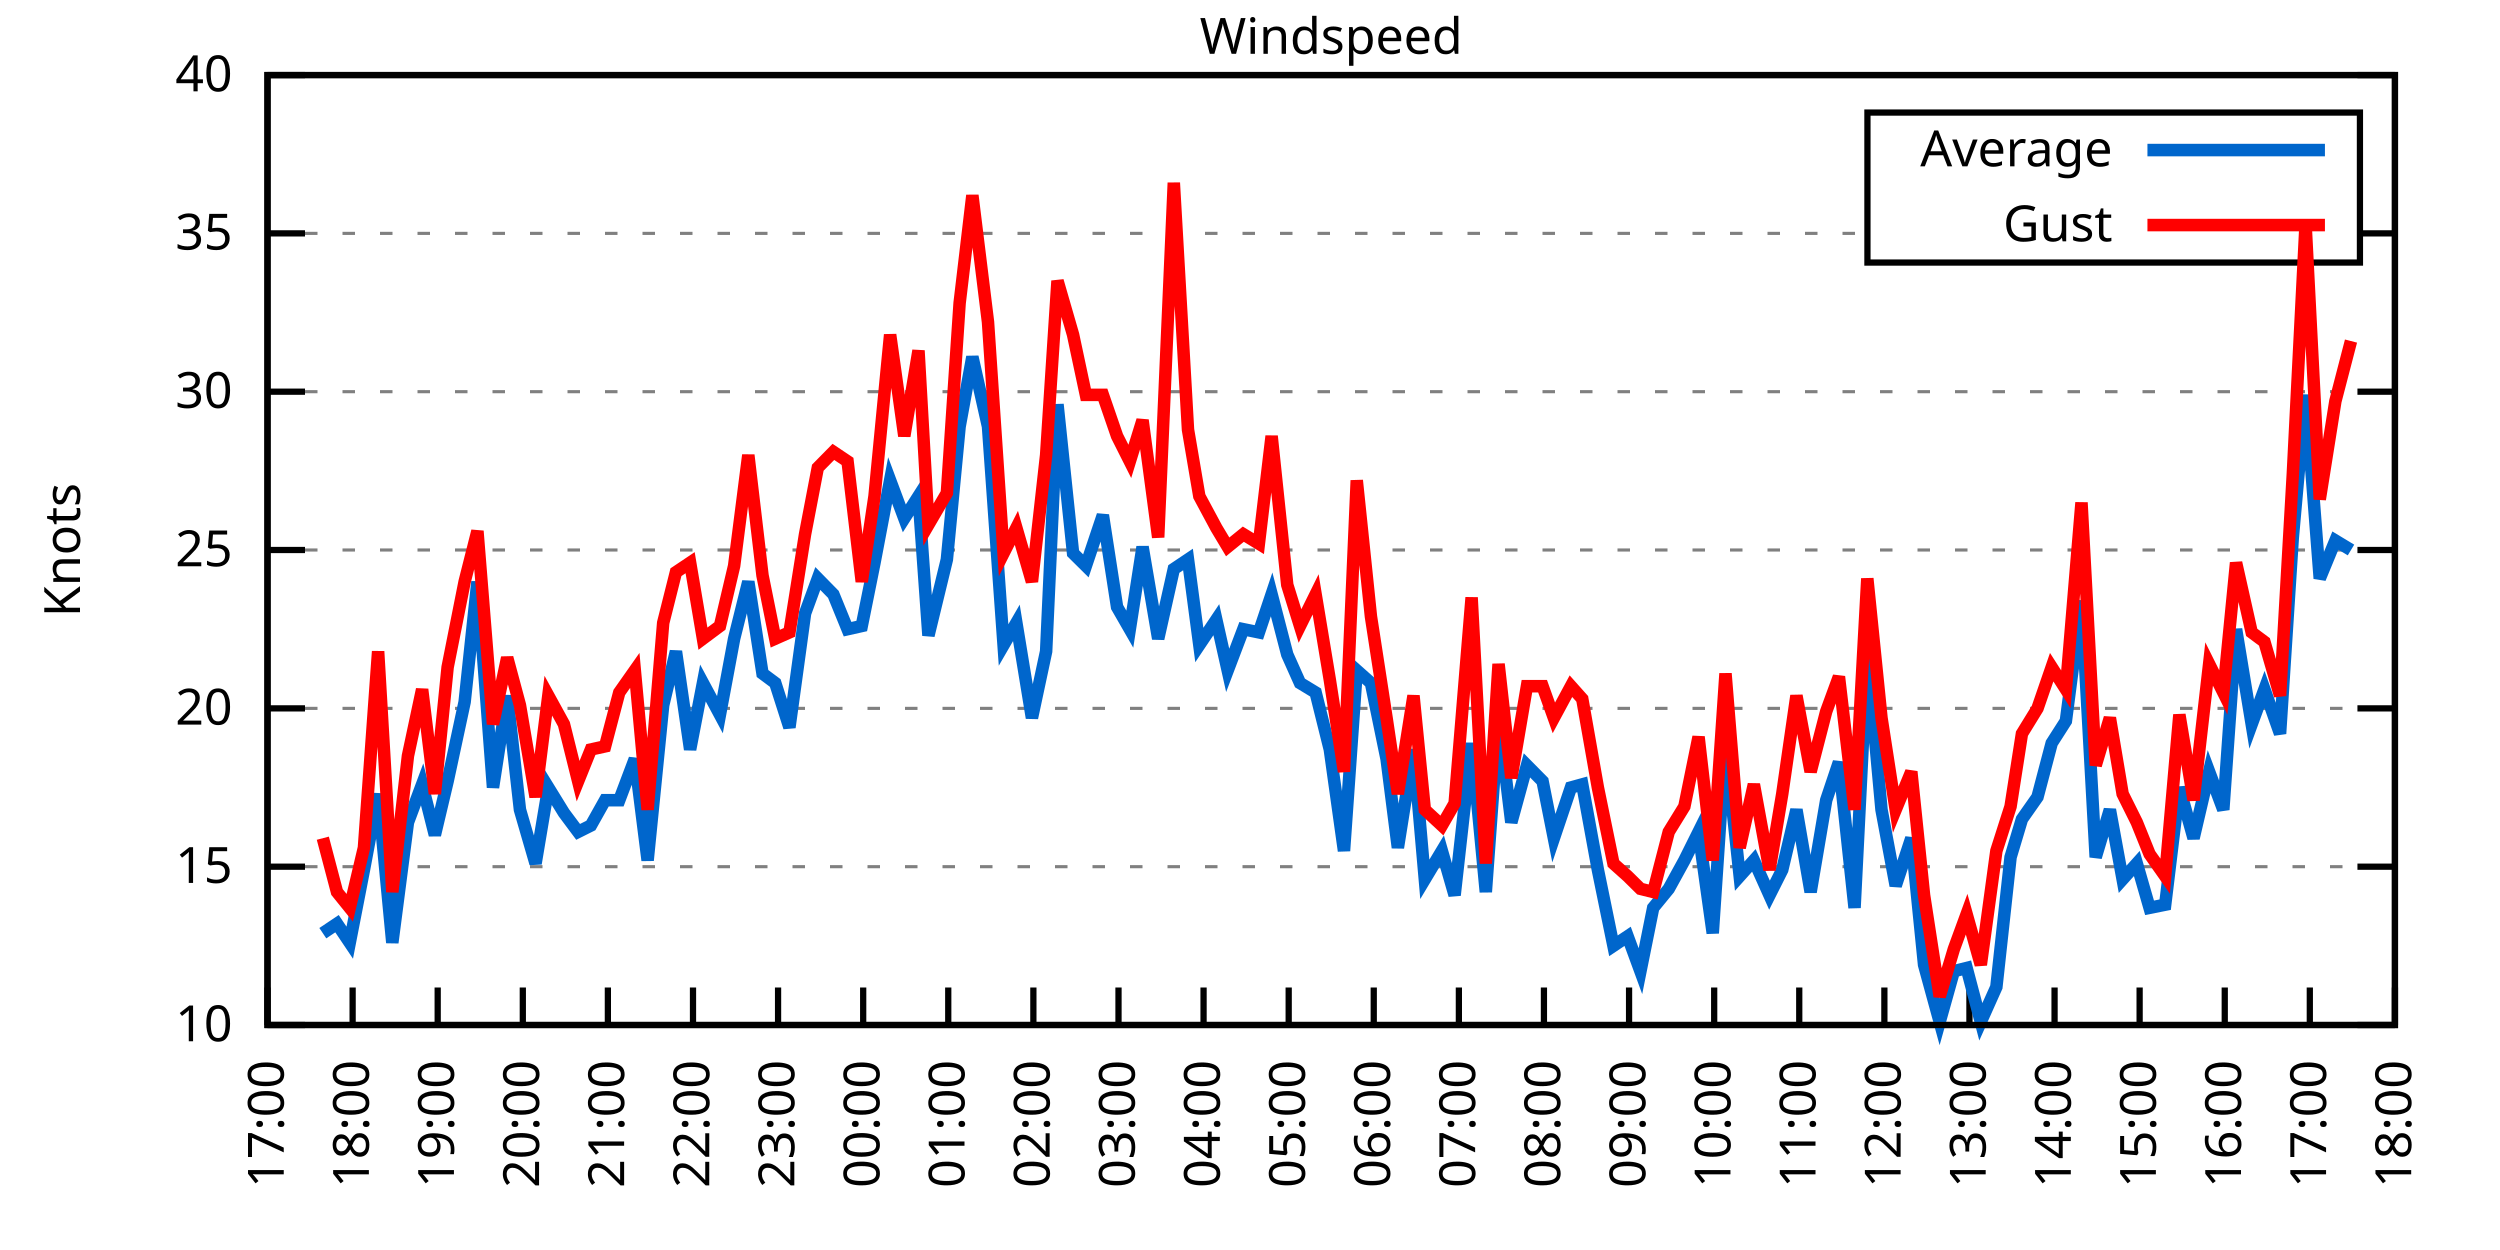
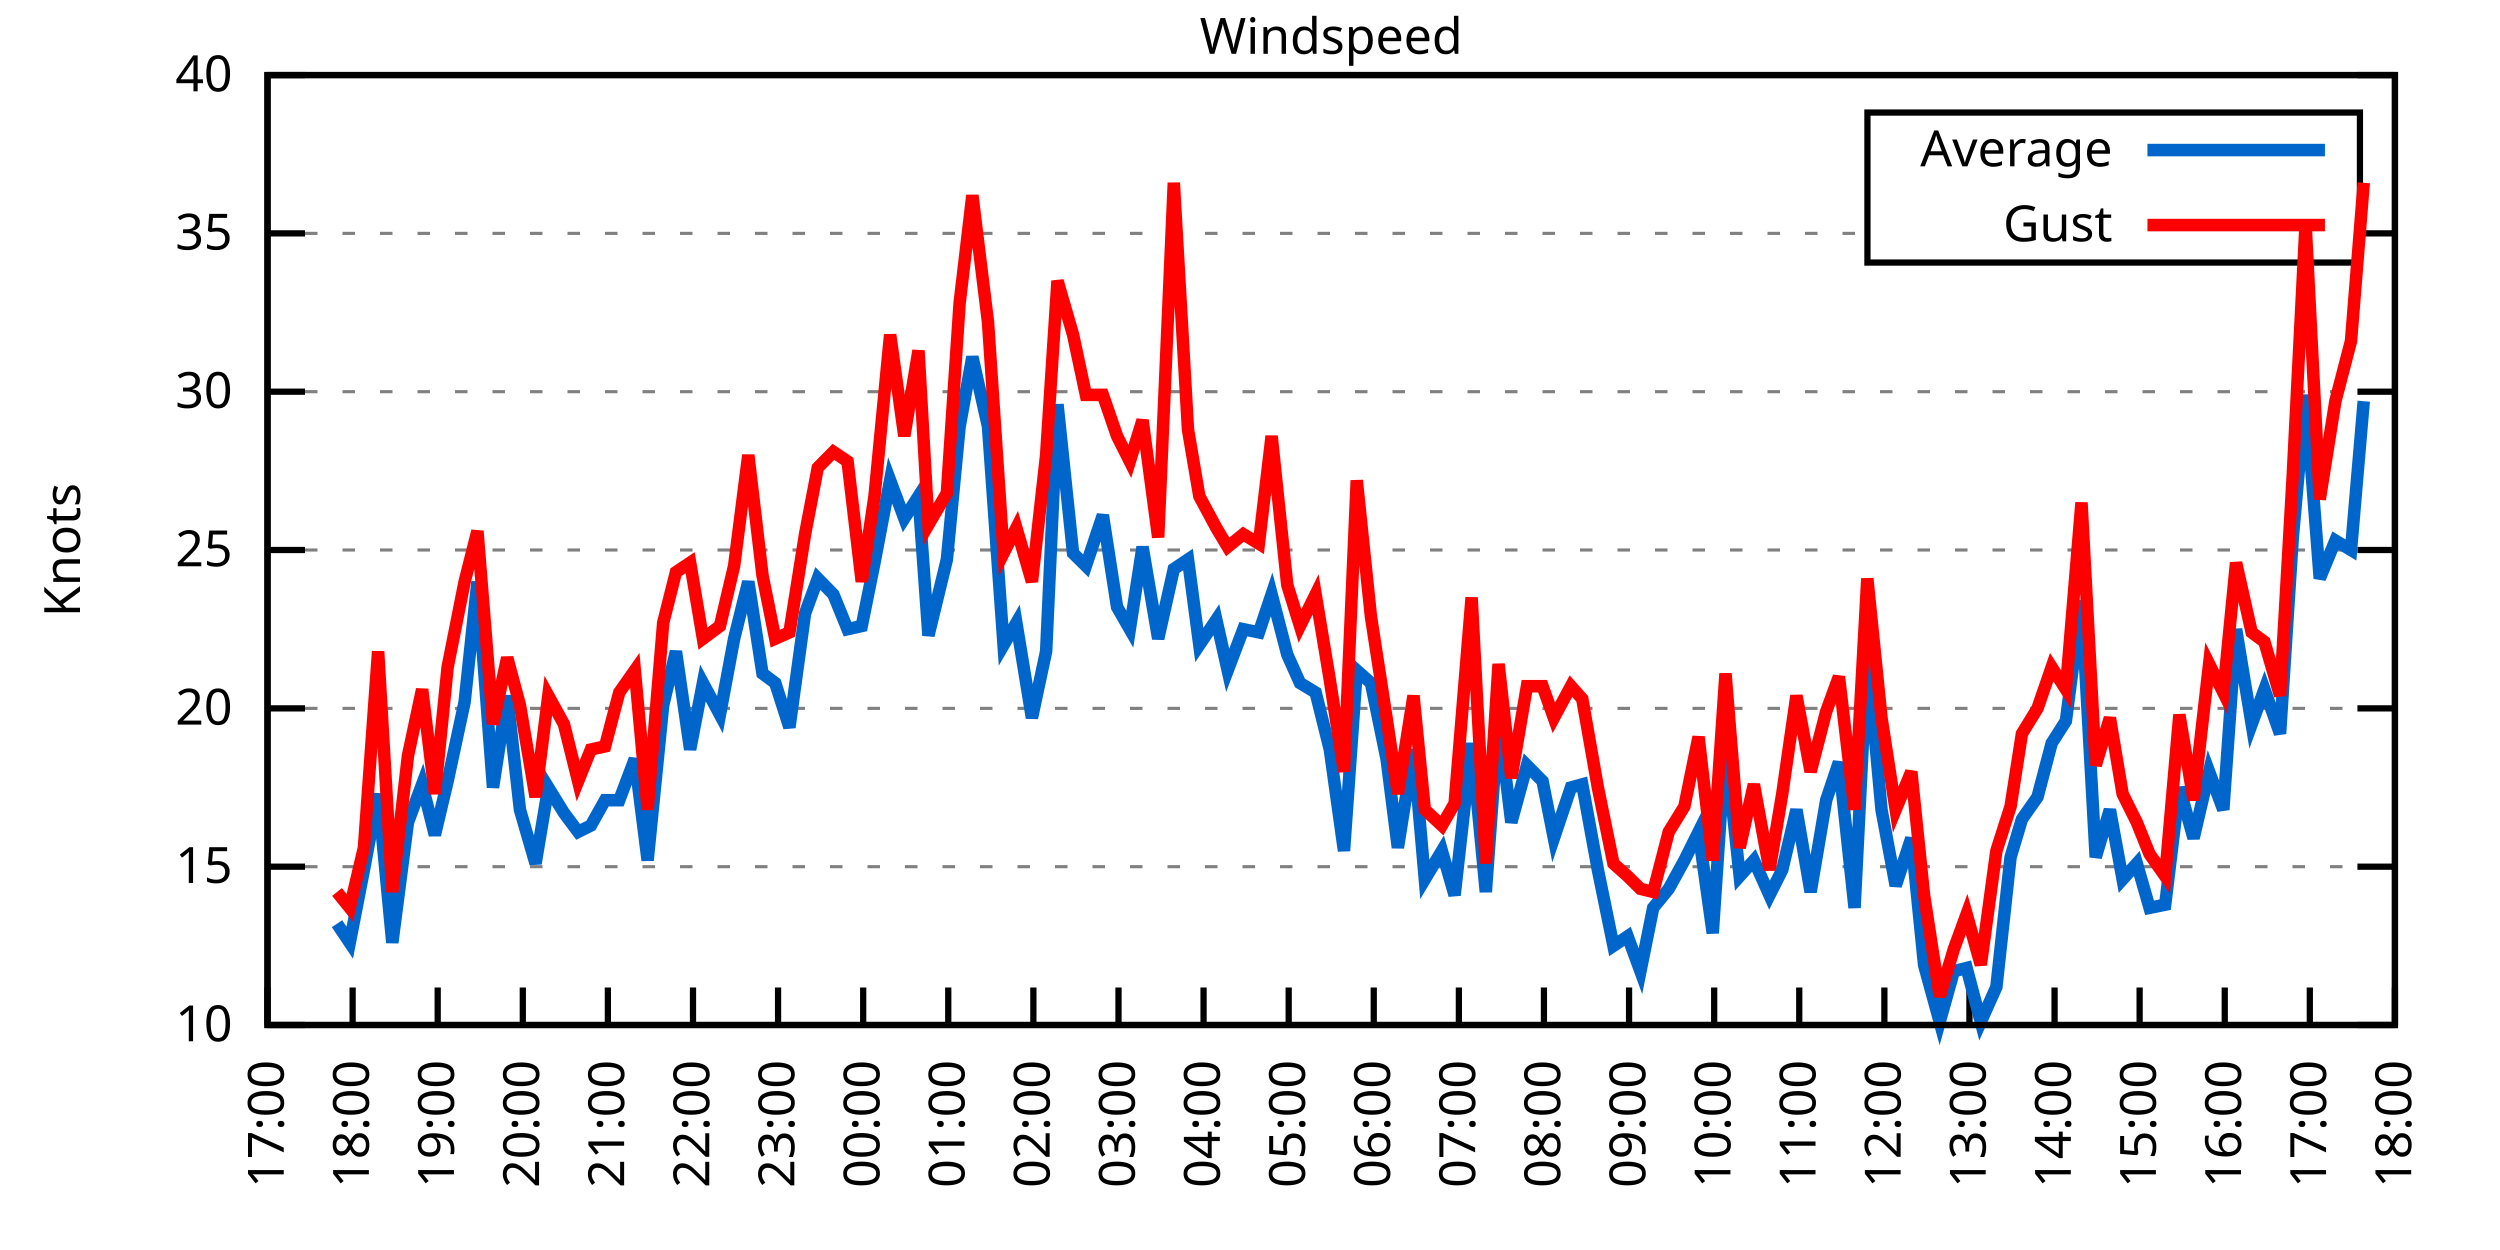
<svg xmlns="http://www.w3.org/2000/svg" xmlns:xlink="http://www.w3.org/1999/xlink" width="400" height="200" viewBox="0 0 400 200">
  <g id="gnuplot_canvas">
    <rect x="0" y="0" width="400" height="200" fill="none" />
    <defs>
      <circle id="gpDot" r="0.5" stroke-width="0.5" stroke="currentColor" />
      <path id="gpPt0" stroke-width="0.333" stroke="currentColor" d="M-1,0 h2 M0,-1 v2" />
      <path id="gpPt1" stroke-width="0.333" stroke="currentColor" d="M-1,-1 L1,1 M1,-1 L-1,1" />
      <path id="gpPt2" stroke-width="0.333" stroke="currentColor" d="M-1,0 L1,0 M0,-1 L0,1 M-1,-1 L1,1 M-1,1 L1,-1" />
      <rect id="gpPt3" stroke-width="0.333" stroke="currentColor" x="-1" y="-1" width="2" height="2" />
      <rect id="gpPt4" stroke-width="0.333" stroke="currentColor" fill="currentColor" x="-1" y="-1" width="2" height="2" />
      <circle id="gpPt5" stroke-width="0.333" stroke="currentColor" cx="0" cy="0" r="1" />
      <use xlink:href="#gpPt5" id="gpPt6" fill="currentColor" stroke="none" />
      <path id="gpPt7" stroke-width="0.333" stroke="currentColor" d="M0,-1.33 L-1.33,0.67 L1.33,0.67 z" />
      <use xlink:href="#gpPt7" id="gpPt8" fill="currentColor" stroke="none" />
      <use xlink:href="#gpPt7" id="gpPt9" stroke="currentColor" transform="rotate(180)" />
      <use xlink:href="#gpPt9" id="gpPt10" fill="currentColor" stroke="none" />
      <use xlink:href="#gpPt3" id="gpPt11" stroke="currentColor" transform="rotate(45)" />
      <use xlink:href="#gpPt11" id="gpPt12" fill="currentColor" stroke="none" />
      <path id="gpPt13" stroke-width="0.333" stroke="currentColor" d="M0,1.330 L1.265,0.411 L0.782,-1.067 L-0.782,-1.076 L-1.265,0.411 z" />
      <use xlink:href="#gpPt13" id="gpPt14" fill="currentColor" stroke="none" />
      <filter id="textbox" filterUnits="objectBoundingBox" x="0" y="0" height="1" width="1">
        <feFlood flood-color="white" flood-opacity="1" result="bgnd" />
        <feComposite in="SourceGraphic" in2="bgnd" operator="atop" />
      </filter>
      <filter id="greybox" filterUnits="objectBoundingBox" x="0" y="0" height="1" width="1">
        <feFlood flood-color="lightgrey" flood-opacity="1" result="grey" />
        <feComposite in="SourceGraphic" in2="grey" operator="atop" />
      </filter>
    </defs>
    <g fill="none" color="white" stroke="currentColor" stroke-width="1.00" stroke-linecap="butt" stroke-linejoin="miter">
</g>
    <g fill="none" color="black" stroke="currentColor" stroke-width="1.00" stroke-linecap="butt" stroke-linejoin="miter">
      <g stroke="none" shape-rendering="crispEdges">
        <polygon fill="rgb(255, 255, 255)" points="42.80,164.00 383.18,164.00 383.18,12.02 42.80,12.02 " />
      </g>
    </g>
    <g fill="none" color="black" stroke="currentColor" stroke-width="1.00" stroke-linecap="butt" stroke-linejoin="miter">
</g>
    <g fill="none" color="black" stroke="black" stroke-width="0.50" stroke-linecap="butt" stroke-linejoin="miter">
</g>
    <g fill="none" color="gray" stroke="currentColor" stroke-width="0.50" stroke-linecap="butt" stroke-linejoin="miter">
      <path stroke="gray" stroke-dasharray="2,4" class="gridline" d="M42.80,164.00 L383.19,164.00  " />
    </g>
    <g fill="none" color="gray" stroke="gray" stroke-width="1.00" stroke-linecap="butt" stroke-linejoin="miter">
</g>
    <g fill="none" color="black" stroke="currentColor" stroke-width="1.00" stroke-linecap="butt" stroke-linejoin="miter">
      <path stroke="black" d="M42.80,164.00 L48.80,164.00 M383.19,164.00 L377.19,164.00  " />
      <g transform="translate(37.20,166.60)" stroke="none" fill="black" font-family="Sans" font-size="8.00" text-anchor="end">
        <text>
          <tspan font-family="Sans"> 10</tspan>
        </text>
      </g>
    </g>
    <g fill="none" color="black" stroke="currentColor" stroke-width="1.00" stroke-linecap="butt" stroke-linejoin="miter">
</g>
    <g fill="none" color="black" stroke="black" stroke-width="0.50" stroke-linecap="butt" stroke-linejoin="miter">
</g>
    <g fill="none" color="gray" stroke="currentColor" stroke-width="0.50" stroke-linecap="butt" stroke-linejoin="miter">
      <path stroke="gray" stroke-dasharray="2,4" class="gridline" d="M42.80,138.67 L383.19,138.67  " />
    </g>
    <g fill="none" color="gray" stroke="gray" stroke-width="1.00" stroke-linecap="butt" stroke-linejoin="miter">
</g>
    <g fill="none" color="black" stroke="currentColor" stroke-width="1.00" stroke-linecap="butt" stroke-linejoin="miter">
      <path stroke="black" d="M42.80,138.67 L48.80,138.67 M383.19,138.67 L377.19,138.67  " />
      <g transform="translate(37.20,141.27)" stroke="none" fill="black" font-family="Sans" font-size="8.00" text-anchor="end">
        <text>
          <tspan font-family="Sans"> 15</tspan>
        </text>
      </g>
    </g>
    <g fill="none" color="black" stroke="currentColor" stroke-width="1.00" stroke-linecap="butt" stroke-linejoin="miter">
</g>
    <g fill="none" color="black" stroke="black" stroke-width="0.50" stroke-linecap="butt" stroke-linejoin="miter">
</g>
    <g fill="none" color="gray" stroke="currentColor" stroke-width="0.50" stroke-linecap="butt" stroke-linejoin="miter">
      <path stroke="gray" stroke-dasharray="2,4" class="gridline" d="M42.80,113.34 L383.19,113.34  " />
    </g>
    <g fill="none" color="gray" stroke="gray" stroke-width="1.00" stroke-linecap="butt" stroke-linejoin="miter">
</g>
    <g fill="none" color="black" stroke="currentColor" stroke-width="1.00" stroke-linecap="butt" stroke-linejoin="miter">
      <path stroke="black" d="M42.80,113.34 L48.80,113.34 M383.19,113.34 L377.19,113.34  " />
      <g transform="translate(37.20,115.94)" stroke="none" fill="black" font-family="Sans" font-size="8.00" text-anchor="end">
        <text>
          <tspan font-family="Sans"> 20</tspan>
        </text>
      </g>
    </g>
    <g fill="none" color="black" stroke="currentColor" stroke-width="1.00" stroke-linecap="butt" stroke-linejoin="miter">
</g>
    <g fill="none" color="black" stroke="black" stroke-width="0.50" stroke-linecap="butt" stroke-linejoin="miter">
</g>
    <g fill="none" color="gray" stroke="currentColor" stroke-width="0.50" stroke-linecap="butt" stroke-linejoin="miter">
      <path stroke="gray" stroke-dasharray="2,4" class="gridline" d="M42.80,88.00 L383.19,88.00  " />
    </g>
    <g fill="none" color="gray" stroke="gray" stroke-width="1.00" stroke-linecap="butt" stroke-linejoin="miter">
</g>
    <g fill="none" color="black" stroke="currentColor" stroke-width="1.00" stroke-linecap="butt" stroke-linejoin="miter">
      <path stroke="black" d="M42.80,88.00 L48.80,88.00 M383.19,88.00 L377.19,88.00  " />
      <g transform="translate(37.20,90.60)" stroke="none" fill="black" font-family="Sans" font-size="8.00" text-anchor="end">
        <text>
          <tspan font-family="Sans"> 25</tspan>
        </text>
      </g>
    </g>
    <g fill="none" color="black" stroke="currentColor" stroke-width="1.00" stroke-linecap="butt" stroke-linejoin="miter">
</g>
    <g fill="none" color="black" stroke="black" stroke-width="0.50" stroke-linecap="butt" stroke-linejoin="miter">
</g>
    <g fill="none" color="gray" stroke="currentColor" stroke-width="0.50" stroke-linecap="butt" stroke-linejoin="miter">
      <path stroke="gray" stroke-dasharray="2,4" class="gridline" d="M42.80,62.67 L383.19,62.67  " />
    </g>
    <g fill="none" color="gray" stroke="gray" stroke-width="1.00" stroke-linecap="butt" stroke-linejoin="miter">
</g>
    <g fill="none" color="black" stroke="currentColor" stroke-width="1.00" stroke-linecap="butt" stroke-linejoin="miter">
      <path stroke="black" d="M42.80,62.67 L48.80,62.67 M383.19,62.67 L377.19,62.67  " />
      <g transform="translate(37.20,65.27)" stroke="none" fill="black" font-family="Sans" font-size="8.00" text-anchor="end">
        <text>
          <tspan font-family="Sans"> 30</tspan>
        </text>
      </g>
    </g>
    <g fill="none" color="black" stroke="currentColor" stroke-width="1.00" stroke-linecap="butt" stroke-linejoin="miter">
</g>
    <g fill="none" color="black" stroke="black" stroke-width="0.50" stroke-linecap="butt" stroke-linejoin="miter">
</g>
    <g fill="none" color="gray" stroke="currentColor" stroke-width="0.50" stroke-linecap="butt" stroke-linejoin="miter">
      <path stroke="gray" stroke-dasharray="2,4" class="gridline" d="M42.80,37.34 L298.79,37.34 M377.59,37.34 L383.19,37.34  " />
    </g>
    <g fill="none" color="gray" stroke="gray" stroke-width="1.00" stroke-linecap="butt" stroke-linejoin="miter">
</g>
    <g fill="none" color="black" stroke="currentColor" stroke-width="1.00" stroke-linecap="butt" stroke-linejoin="miter">
      <path stroke="black" d="M42.80,37.34 L48.80,37.34 M383.19,37.34 L377.19,37.34  " />
      <g transform="translate(37.20,39.94)" stroke="none" fill="black" font-family="Sans" font-size="8.00" text-anchor="end">
        <text>
          <tspan font-family="Sans"> 35</tspan>
        </text>
      </g>
    </g>
    <g fill="none" color="black" stroke="currentColor" stroke-width="1.00" stroke-linecap="butt" stroke-linejoin="miter">
</g>
    <g fill="none" color="black" stroke="black" stroke-width="0.50" stroke-linecap="butt" stroke-linejoin="miter">
</g>
    <g fill="none" color="gray" stroke="currentColor" stroke-width="0.50" stroke-linecap="butt" stroke-linejoin="miter">
      <path stroke="gray" stroke-dasharray="2,4" class="gridline" d="M42.80,12.01 L383.19,12.01  " />
    </g>
    <g fill="none" color="gray" stroke="gray" stroke-width="1.00" stroke-linecap="butt" stroke-linejoin="miter">
</g>
    <g fill="none" color="black" stroke="currentColor" stroke-width="1.00" stroke-linecap="butt" stroke-linejoin="miter">
      <path stroke="black" d="M42.80,12.01 L48.80,12.01 M383.19,12.01 L377.19,12.01  " />
      <g transform="translate(37.20,14.61)" stroke="none" fill="black" font-family="Sans" font-size="8.00" text-anchor="end">
        <text>
          <tspan font-family="Sans"> 40</tspan>
        </text>
      </g>
    </g>
    <g fill="none" color="black" stroke="currentColor" stroke-width="1.00" stroke-linecap="butt" stroke-linejoin="miter">
      <path stroke="black" d="M42.80,164.00 L42.80,158.00  " />
      <g transform="translate(45.40,169.60) rotate(270.00)" stroke="none" fill="black" font-family="Sans" font-size="8.00" text-anchor="end">
        <text>
          <tspan font-family="Sans">17:00</tspan>
        </text>
      </g>
    </g>
    <g fill="none" color="black" stroke="currentColor" stroke-width="1.00" stroke-linecap="butt" stroke-linejoin="miter">
      <path stroke="black" d="M56.42,164.00 L56.42,158.00  " />
      <g transform="translate(59.02,169.60) rotate(270.00)" stroke="none" fill="black" font-family="Sans" font-size="8.00" text-anchor="end">
        <text>
          <tspan font-family="Sans">18:00</tspan>
        </text>
      </g>
    </g>
    <g fill="none" color="black" stroke="currentColor" stroke-width="1.00" stroke-linecap="butt" stroke-linejoin="miter">
      <path stroke="black" d="M70.03,164.00 L70.03,158.00  " />
      <g transform="translate(72.63,169.60) rotate(270.00)" stroke="none" fill="black" font-family="Sans" font-size="8.00" text-anchor="end">
        <text>
          <tspan font-family="Sans">19:00</tspan>
        </text>
      </g>
    </g>
    <g fill="none" color="black" stroke="currentColor" stroke-width="1.00" stroke-linecap="butt" stroke-linejoin="miter">
      <path stroke="black" d="M83.65,164.00 L83.65,158.00  " />
      <g transform="translate(86.25,169.60) rotate(270.00)" stroke="none" fill="black" font-family="Sans" font-size="8.00" text-anchor="end">
        <text>
          <tspan font-family="Sans">20:00</tspan>
        </text>
      </g>
    </g>
    <g fill="none" color="black" stroke="currentColor" stroke-width="1.00" stroke-linecap="butt" stroke-linejoin="miter">
      <path stroke="black" d="M97.26,164.00 L97.26,158.00  " />
      <g transform="translate(99.86,169.60) rotate(270.00)" stroke="none" fill="black" font-family="Sans" font-size="8.00" text-anchor="end">
        <text>
          <tspan font-family="Sans">21:00</tspan>
        </text>
      </g>
    </g>
    <g fill="none" color="black" stroke="currentColor" stroke-width="1.00" stroke-linecap="butt" stroke-linejoin="miter">
      <path stroke="black" d="M110.88,164.00 L110.88,158.00  " />
      <g transform="translate(113.48,169.60) rotate(270.00)" stroke="none" fill="black" font-family="Sans" font-size="8.00" text-anchor="end">
        <text>
          <tspan font-family="Sans">22:00</tspan>
        </text>
      </g>
    </g>
    <g fill="none" color="black" stroke="currentColor" stroke-width="1.00" stroke-linecap="butt" stroke-linejoin="miter">
      <path stroke="black" d="M124.49,164.00 L124.49,158.00  " />
      <g transform="translate(127.09,169.60) rotate(270.00)" stroke="none" fill="black" font-family="Sans" font-size="8.00" text-anchor="end">
        <text>
          <tspan font-family="Sans">23:00</tspan>
        </text>
      </g>
    </g>
    <g fill="none" color="black" stroke="currentColor" stroke-width="1.00" stroke-linecap="butt" stroke-linejoin="miter">
      <path stroke="black" d="M138.11,164.00 L138.11,158.00  " />
      <g transform="translate(140.71,169.60) rotate(270.00)" stroke="none" fill="black" font-family="Sans" font-size="8.00" text-anchor="end">
        <text>
          <tspan font-family="Sans">00:00</tspan>
        </text>
      </g>
    </g>
    <g fill="none" color="black" stroke="currentColor" stroke-width="1.00" stroke-linecap="butt" stroke-linejoin="miter">
      <path stroke="black" d="M151.72,164.00 L151.72,158.00  " />
      <g transform="translate(154.32,169.60) rotate(270.00)" stroke="none" fill="black" font-family="Sans" font-size="8.00" text-anchor="end">
        <text>
          <tspan font-family="Sans">01:00</tspan>
        </text>
      </g>
    </g>
    <g fill="none" color="black" stroke="currentColor" stroke-width="1.00" stroke-linecap="butt" stroke-linejoin="miter">
      <path stroke="black" d="M165.34,164.00 L165.34,158.00  " />
      <g transform="translate(167.94,169.60) rotate(270.00)" stroke="none" fill="black" font-family="Sans" font-size="8.00" text-anchor="end">
        <text>
          <tspan font-family="Sans">02:00</tspan>
        </text>
      </g>
    </g>
    <g fill="none" color="black" stroke="currentColor" stroke-width="1.00" stroke-linecap="butt" stroke-linejoin="miter">
      <path stroke="black" d="M178.96,164.00 L178.96,158.00  " />
      <g transform="translate(181.56,169.60) rotate(270.00)" stroke="none" fill="black" font-family="Sans" font-size="8.00" text-anchor="end">
        <text>
          <tspan font-family="Sans">03:00</tspan>
        </text>
      </g>
    </g>
    <g fill="none" color="black" stroke="currentColor" stroke-width="1.00" stroke-linecap="butt" stroke-linejoin="miter">
      <path stroke="black" d="M192.57,164.00 L192.57,158.00  " />
      <g transform="translate(195.17,169.60) rotate(270.00)" stroke="none" fill="black" font-family="Sans" font-size="8.00" text-anchor="end">
        <text>
          <tspan font-family="Sans">04:00</tspan>
        </text>
      </g>
    </g>
    <g fill="none" color="black" stroke="currentColor" stroke-width="1.00" stroke-linecap="butt" stroke-linejoin="miter">
      <path stroke="black" d="M206.19,164.00 L206.19,158.00  " />
      <g transform="translate(208.79,169.60) rotate(270.00)" stroke="none" fill="black" font-family="Sans" font-size="8.00" text-anchor="end">
        <text>
          <tspan font-family="Sans">05:00</tspan>
        </text>
      </g>
    </g>
    <g fill="none" color="black" stroke="currentColor" stroke-width="1.00" stroke-linecap="butt" stroke-linejoin="miter">
      <path stroke="black" d="M219.80,164.00 L219.80,158.00  " />
      <g transform="translate(222.40,169.60) rotate(270.00)" stroke="none" fill="black" font-family="Sans" font-size="8.00" text-anchor="end">
        <text>
          <tspan font-family="Sans">06:00</tspan>
        </text>
      </g>
    </g>
    <g fill="none" color="black" stroke="currentColor" stroke-width="1.00" stroke-linecap="butt" stroke-linejoin="miter">
      <path stroke="black" d="M233.42,164.00 L233.42,158.00  " />
      <g transform="translate(236.02,169.60) rotate(270.00)" stroke="none" fill="black" font-family="Sans" font-size="8.00" text-anchor="end">
        <text>
          <tspan font-family="Sans">07:00</tspan>
        </text>
      </g>
    </g>
    <g fill="none" color="black" stroke="currentColor" stroke-width="1.00" stroke-linecap="butt" stroke-linejoin="miter">
      <path stroke="black" d="M247.03,164.00 L247.03,158.00  " />
      <g transform="translate(249.63,169.60) rotate(270.00)" stroke="none" fill="black" font-family="Sans" font-size="8.00" text-anchor="end">
        <text>
          <tspan font-family="Sans">08:00</tspan>
        </text>
      </g>
    </g>
    <g fill="none" color="black" stroke="currentColor" stroke-width="1.00" stroke-linecap="butt" stroke-linejoin="miter">
      <path stroke="black" d="M260.65,164.00 L260.65,158.00  " />
      <g transform="translate(263.25,169.60) rotate(270.00)" stroke="none" fill="black" font-family="Sans" font-size="8.00" text-anchor="end">
        <text>
          <tspan font-family="Sans">09:00</tspan>
        </text>
      </g>
    </g>
    <g fill="none" color="black" stroke="currentColor" stroke-width="1.00" stroke-linecap="butt" stroke-linejoin="miter">
      <path stroke="black" d="M274.27,164.00 L274.27,158.00  " />
      <g transform="translate(276.87,169.60) rotate(270.00)" stroke="none" fill="black" font-family="Sans" font-size="8.00" text-anchor="end">
        <text>
          <tspan font-family="Sans">10:00</tspan>
        </text>
      </g>
    </g>
    <g fill="none" color="black" stroke="currentColor" stroke-width="1.00" stroke-linecap="butt" stroke-linejoin="miter">
      <path stroke="black" d="M287.88,164.00 L287.88,158.00  " />
      <g transform="translate(290.48,169.60) rotate(270.00)" stroke="none" fill="black" font-family="Sans" font-size="8.00" text-anchor="end">
        <text>
          <tspan font-family="Sans">11:00</tspan>
        </text>
      </g>
    </g>
    <g fill="none" color="black" stroke="currentColor" stroke-width="1.00" stroke-linecap="butt" stroke-linejoin="miter">
      <path stroke="black" d="M301.50,164.00 L301.50,158.00  " />
      <g transform="translate(304.10,169.60) rotate(270.00)" stroke="none" fill="black" font-family="Sans" font-size="8.00" text-anchor="end">
        <text>
          <tspan font-family="Sans">12:00</tspan>
        </text>
      </g>
    </g>
    <g fill="none" color="black" stroke="currentColor" stroke-width="1.00" stroke-linecap="butt" stroke-linejoin="miter">
      <path stroke="black" d="M315.11,164.00 L315.11,158.00  " />
      <g transform="translate(317.71,169.60) rotate(270.00)" stroke="none" fill="black" font-family="Sans" font-size="8.00" text-anchor="end">
        <text>
          <tspan font-family="Sans">13:00</tspan>
        </text>
      </g>
    </g>
    <g fill="none" color="black" stroke="currentColor" stroke-width="1.00" stroke-linecap="butt" stroke-linejoin="miter">
      <path stroke="black" d="M328.73,164.00 L328.73,158.00  " />
      <g transform="translate(331.33,169.60) rotate(270.00)" stroke="none" fill="black" font-family="Sans" font-size="8.00" text-anchor="end">
        <text>
          <tspan font-family="Sans">14:00</tspan>
        </text>
      </g>
    </g>
    <g fill="none" color="black" stroke="currentColor" stroke-width="1.00" stroke-linecap="butt" stroke-linejoin="miter">
      <path stroke="black" d="M342.34,164.00 L342.34,158.00  " />
      <g transform="translate(344.94,169.60) rotate(270.00)" stroke="none" fill="black" font-family="Sans" font-size="8.00" text-anchor="end">
        <text>
          <tspan font-family="Sans">15:00</tspan>
        </text>
      </g>
    </g>
    <g fill="none" color="black" stroke="currentColor" stroke-width="1.00" stroke-linecap="butt" stroke-linejoin="miter">
      <path stroke="black" d="M355.96,164.00 L355.96,158.00  " />
      <g transform="translate(358.56,169.60) rotate(270.00)" stroke="none" fill="black" font-family="Sans" font-size="8.00" text-anchor="end">
        <text>
          <tspan font-family="Sans">16:00</tspan>
        </text>
      </g>
    </g>
    <g fill="none" color="black" stroke="currentColor" stroke-width="1.00" stroke-linecap="butt" stroke-linejoin="miter">
      <path stroke="black" d="M369.57,164.00 L369.57,158.00  " />
      <g transform="translate(372.17,169.60) rotate(270.00)" stroke="none" fill="black" font-family="Sans" font-size="8.00" text-anchor="end">
        <text>
          <tspan font-family="Sans">17:00</tspan>
        </text>
      </g>
    </g>
    <g fill="none" color="black" stroke="currentColor" stroke-width="1.00" stroke-linecap="butt" stroke-linejoin="miter">
      <path stroke="black" d="M383.19,164.00 L383.19,158.00  " />
      <g transform="translate(385.79,169.60) rotate(270.00)" stroke="none" fill="black" font-family="Sans" font-size="8.00" text-anchor="end">
        <text>
          <tspan font-family="Sans">18:00</tspan>
        </text>
      </g>
    </g>
    <g fill="none" color="black" stroke="currentColor" stroke-width="1.00" stroke-linecap="butt" stroke-linejoin="miter">
</g>
    <g fill="none" color="black" stroke="currentColor" stroke-width="1.00" stroke-linecap="butt" stroke-linejoin="miter">
      <path stroke="black" d="M42.80,12.01 L42.80,164.00 L383.19,164.00 L383.19,12.01 L42.80,12.01 Z  " />
    </g>
    <g fill="none" color="black" stroke="currentColor" stroke-width="1.00" stroke-linecap="butt" stroke-linejoin="miter">
</g>
    <g fill="none" color="black" stroke="currentColor" stroke-width="1.00" stroke-linecap="butt" stroke-linejoin="miter">
      <path stroke="black" d="M298.79,42.01 L298.79,18.01 L377.59,18.01 L377.59,42.01 L298.79,42.01 Z  " />
    </g>
    <g id="Windspeed_plot_1">
      <g fill="none" color="white" stroke="black" stroke-width="2.00" stroke-linecap="butt" stroke-linejoin="miter">
</g>
      <g fill="none" color="black" stroke="currentColor" stroke-width="2.00" stroke-linecap="butt" stroke-linejoin="miter">
        <g transform="translate(337.99,26.61)" stroke="none" fill="black" font-family="Sans" font-size="8.00" text-anchor="end">
          <text>
            <tspan font-family="Sans">Average</tspan>
          </text>
        </g>
      </g>
      <g fill="none" color="black" stroke="currentColor" stroke-width="2.00" stroke-linecap="butt" stroke-linejoin="miter">
-         <path stroke="rgb(  0, 102, 204)" d="M343.59,24.01 L371.99,24.01 M51.65,149.31 L53.92,147.79 L55.96,150.83 L58.23,139.17 L60.50,127.02 L62.77,150.83   L65.27,131.58 L67.54,125.50 L69.58,133.60 L71.62,124.99 L74.34,112.32 L76.39,93.07 L78.88,126.00 L81.15,111.31   L83.19,129.55 L85.69,138.16 L87.73,126.00 L90.23,130.06 L92.50,133.10 L94.54,132.08 L96.81,128.03 L99.08,128.03   L101.57,121.44 L103.62,137.66 L106.11,112.83 L108.15,104.22 L110.42,119.92 L112.47,109.28 L115.19,114.35 L117.46,102.19   L119.73,93.07 L122.00,107.76 L124.04,109.28 L126.31,116.38 L128.81,98.14 L130.85,92.56 L133.34,95.10 L135.61,100.67   L137.88,100.16 L139.92,90.03 L142.42,76.86 L144.69,82.94 L146.96,79.39 L148.55,101.68 L151.50,89.52 L153.54,68.25   L155.58,57.10 L158.08,68.25 L160.57,103.20 L162.62,99.66 L165.11,114.86 L167.38,104.22 L169.20,64.70 L171.69,88.51   L173.74,90.54 L176.46,82.43 L178.73,97.12 L180.77,100.67 L182.81,87.50 L185.31,102.19 L187.81,91.04 L190.08,89.52   L191.89,103.20 L194.61,99.15 L196.43,107.26 L198.93,100.67 L201.42,101.18 L203.46,95.10 L205.96,104.72 L208.00,109.28   L210.50,110.80 L212.77,119.92 L215.04,136.14 L217.08,107.26 L219.35,109.28 L221.85,121.44 L223.66,135.63 L226.16,119.92   L227.97,140.69 L230.70,136.14 L232.74,143.23 L235.46,118.91 L237.73,142.72 L239.77,114.86 L241.81,131.58 L244.31,122.46   L246.81,124.99 L248.62,134.11 L251.35,126.00 L253.16,125.50 L255.66,139.17 L258.15,151.33 L260.42,149.81 L262.47,155.39   L264.51,145.25 L267.00,142.21 L269.50,137.66 L271.77,133.10 L274.04,149.31 L276.08,118.91 L278.35,140.19 L280.62,137.66   L283.12,143.23 L285.16,139.17 L287.43,129.55 L289.70,142.72 L292.19,128.03 L294.23,121.95 L296.73,145.25 L298.77,104.72   L301.04,129.55 L303.31,141.71 L305.81,134.11 L307.85,154.37 L310.35,163.49 L312.62,155.39 L314.66,154.88 L316.93,163.49   L319.42,157.92 L321.69,137.15 L323.51,131.07 L326.00,127.52 L328.27,118.91 L330.54,115.36 L333.04,96.11 L335.31,137.15   L337.58,129.55 L339.62,140.69 L341.89,138.16 L343.93,145.25 L346.43,144.75 L348.70,126.00 L350.97,134.11 L353.46,123.47   L355.73,129.55 L357.77,100.67 L360.27,115.87 L362.31,110.30 L364.81,117.39 L366.85,85.98 L368.89,63.18 L371.16,92.56   L373.66,86.49 L376.16,88.00  " />
+         <path stroke="rgb(  0, 102, 204)" d="M343.59,24.01 L371.99,24.01 M53.92,147.79 L55.96,150.83 L58.23,139.17 L60.50,127.02 L62.77,150.83 L65.27,131.58   L67.54,125.50 L69.58,133.60 L71.62,124.99 L74.34,112.32 L76.39,93.07 L78.88,126.00 L81.15,111.31 L83.19,129.55   L85.69,138.16 L87.73,126.00 L90.23,130.06 L92.50,133.10 L94.54,132.08 L96.81,128.03 L99.08,128.03 L101.57,121.44   L103.62,137.66 L106.11,112.83 L108.15,104.22 L110.42,119.92 L112.47,109.28 L115.19,114.35 L117.46,102.19 L119.73,93.07   L122.00,107.76 L124.04,109.28 L126.31,116.38 L128.81,98.14 L130.85,92.56 L133.34,95.10 L135.61,100.67 L137.88,100.16   L139.92,90.03 L142.42,76.86 L144.69,82.94 L146.96,79.39 L148.55,101.68 L151.50,89.52 L153.54,68.25 L155.58,57.10   L158.08,68.25 L160.57,103.20 L162.62,99.66 L165.11,114.86 L167.38,104.22 L169.20,64.70 L171.69,88.51 L173.74,90.54   L176.46,82.43 L178.73,97.12 L180.77,100.67 L182.81,87.50 L185.31,102.19 L187.81,91.04 L190.08,89.52 L191.89,103.20   L194.61,99.15 L196.43,107.26 L198.93,100.67 L201.42,101.18 L203.46,95.10 L205.96,104.72 L208.00,109.28 L210.50,110.80   L212.77,119.92 L215.04,136.14 L217.08,107.26 L219.35,109.28 L221.85,121.44 L223.66,135.63 L226.16,119.92 L227.97,140.69   L230.70,136.14 L232.74,143.23 L235.46,118.91 L237.73,142.72 L239.77,114.86 L241.81,131.58 L244.31,122.46 L246.81,124.99   L248.62,134.11 L251.35,126.00 L253.16,125.50 L255.66,139.17 L258.15,151.33 L260.42,149.81 L262.47,155.39 L264.51,145.25   L267.00,142.21 L269.50,137.66 L271.77,133.10 L274.04,149.31 L276.08,118.91 L278.35,140.19 L280.62,137.66 L283.12,143.23   L285.16,139.17 L287.43,129.55 L289.70,142.72 L292.19,128.03 L294.23,121.95 L296.73,145.25 L298.77,104.72 L301.04,129.55   L303.31,141.71 L305.81,134.11 L307.85,154.37 L310.35,163.49 L312.62,155.39 L314.66,154.88 L316.93,163.49 L319.42,157.92   L321.69,137.15 L323.51,131.07 L326.00,127.52 L328.27,118.91 L330.54,115.36 L333.04,96.11 L335.31,137.15 L337.58,129.55   L339.62,140.69 L341.89,138.16 L343.93,145.25 L346.43,144.75 L348.70,126.00 L350.97,134.11 L353.46,123.47 L355.73,129.55   L357.77,100.67 L360.27,115.87 L362.31,110.30 L364.81,117.39 L366.85,85.98 L368.89,63.18 L371.16,92.56 L373.66,86.49   L376.16,88.00 L378.20,64.19  " />
      </g>
    </g>
    <g id="Windspeed_plot_2">
      <g fill="none" color="black" stroke="currentColor" stroke-width="2.00" stroke-linecap="butt" stroke-linejoin="miter">
        <g transform="translate(337.99,38.61)" stroke="none" fill="black" font-family="Sans" font-size="8.00" text-anchor="end">
          <text>
            <tspan font-family="Sans">Gust</tspan>
          </text>
        </g>
      </g>
      <g fill="none" color="black" stroke="currentColor" stroke-width="2.00" stroke-linecap="butt" stroke-linejoin="miter">
-         <path stroke="rgb(255,   0,   0)" d="M343.59,36.01 L371.99,36.01 M51.65,134.11 L53.92,142.72 L55.96,145.25 L58.23,135.63 L60.50,104.22 L62.77,142.72   L65.27,120.94 L67.54,110.30 L69.58,127.02 L71.62,106.75 L74.34,93.07 L76.39,84.97 L78.88,115.87 L81.15,105.23   L83.19,112.83 L85.69,127.52 L87.73,111.31 L90.23,115.87 L92.50,124.99 L94.54,119.92 L96.81,119.42 L99.08,110.80   L101.57,107.26 L103.62,129.55 L106.11,99.66 L108.15,91.55 L110.42,90.03 L112.47,102.19 L115.19,100.16 L117.46,90.54   L119.73,72.81 L122.00,92.06 L124.04,102.19 L126.31,101.18 L128.81,85.47 L130.85,74.83 L133.34,72.30 L135.61,73.82   L137.88,93.07 L139.92,79.39 L142.42,53.55 L144.69,69.77 L146.96,56.09 L148.55,83.95 L151.50,78.89 L153.54,48.49   L155.58,31.26 L158.08,51.53 L160.57,88.51 L162.62,84.46 L165.11,93.07 L167.38,72.81 L169.20,44.94 L171.69,53.55   L173.74,63.18 L176.46,63.18 L178.73,69.77 L180.77,73.82 L182.81,67.23 L185.31,85.98 L187.81,29.24 L190.08,68.75   L191.89,79.39 L194.61,84.46 L196.43,87.50 L198.93,85.47 L201.42,86.99 L203.46,69.77 L205.96,93.58 L208.00,100.16   L210.50,95.10 L212.77,108.78 L215.04,123.47 L217.08,76.86 L219.35,98.64 L221.85,114.86 L223.66,127.02 L226.16,111.31   L227.97,129.55 L230.70,132.08 L232.74,128.54 L235.46,95.60 L237.73,138.16 L239.77,106.24 L241.81,124.48 L244.31,109.79   L246.81,109.79 L248.62,114.86 L251.35,109.79 L253.16,111.82 L255.66,126.00 L258.15,138.16 L260.42,140.19 L262.47,142.21   L264.51,142.72 L267.00,133.10 L269.50,129.04 L271.77,117.90 L274.04,137.66 L276.08,107.76 L278.35,135.63 L280.62,125.50   L283.12,139.17 L285.16,127.02 L287.43,111.31 L289.70,123.47 L292.19,113.84 L294.23,108.27 L296.73,129.55 L298.77,92.56   L301.04,114.86 L303.31,129.55 L305.81,123.47 L307.85,143.23 L310.35,159.44 L312.62,151.84 L314.66,146.27 L316.93,154.37   L319.42,136.14 L321.69,129.04 L323.51,117.39 L326.00,113.34 L328.27,106.75 L330.54,110.30 L333.04,80.41 L335.31,122.46   L337.58,114.86 L339.62,127.02 L341.89,131.58 L343.93,136.64 L346.43,140.19 L348.70,114.35 L350.97,128.03 L353.46,106.24   L355.73,110.80 L357.77,90.03 L360.27,101.18 L362.31,102.70 L364.81,111.31 L366.85,75.85 L368.89,35.82 L371.16,79.90   L373.66,64.19 L376.16,54.57  " />
+         <path stroke="rgb(255,   0,   0)" d="M343.59,36.01 L371.99,36.01 M53.92,142.72 L55.96,145.25 L58.23,135.63 L60.50,104.22 L62.77,142.72 L65.27,120.94   L67.54,110.30 L69.58,127.02 L71.62,106.75 L74.34,93.07 L76.39,84.97 L78.88,115.87 L81.15,105.23 L83.19,112.83   L85.69,127.52 L87.73,111.31 L90.23,115.87 L92.50,124.99 L94.54,119.92 L96.81,119.42 L99.08,110.80 L101.57,107.26   L103.62,129.55 L106.11,99.66 L108.15,91.55 L110.42,90.03 L112.47,102.19 L115.19,100.16 L117.46,90.54 L119.73,72.81   L122.00,92.06 L124.04,102.19 L126.31,101.18 L128.81,85.47 L130.85,74.83 L133.34,72.30 L135.61,73.82 L137.88,93.07   L139.92,79.39 L142.42,53.55 L144.69,69.77 L146.96,56.09 L148.55,83.95 L151.50,78.89 L153.54,48.49 L155.58,31.26   L158.08,51.53 L160.57,88.51 L162.62,84.46 L165.11,93.07 L167.38,72.81 L169.20,44.94 L171.69,53.55 L173.74,63.18   L176.46,63.18 L178.73,69.77 L180.77,73.82 L182.81,67.23 L185.31,85.98 L187.81,29.24 L190.08,68.75 L191.89,79.39   L194.61,84.46 L196.43,87.50 L198.93,85.47 L201.42,86.99 L203.46,69.77 L205.96,93.58 L208.00,100.16 L210.50,95.10   L212.77,108.78 L215.04,123.47 L217.08,76.86 L219.35,98.64 L221.85,114.86 L223.66,127.02 L226.16,111.31 L227.97,129.55   L230.70,132.08 L232.74,128.54 L235.46,95.60 L237.73,138.16 L239.77,106.24 L241.81,124.48 L244.31,109.79 L246.81,109.79   L248.62,114.86 L251.35,109.79 L253.16,111.82 L255.66,126.00 L258.15,138.16 L260.42,140.19 L262.47,142.21 L264.51,142.72   L267.00,133.10 L269.50,129.04 L271.77,117.90 L274.04,137.66 L276.08,107.76 L278.35,135.63 L280.62,125.50 L283.12,139.17   L285.16,127.02 L287.43,111.31 L289.70,123.47 L292.19,113.84 L294.23,108.27 L296.73,129.55 L298.77,92.56 L301.04,114.86   L303.31,129.55 L305.81,123.47 L307.85,143.23 L310.35,159.44 L312.62,151.84 L314.66,146.27 L316.93,154.37 L319.42,136.14   L321.69,129.04 L323.51,117.39 L326.00,113.34 L328.27,106.75 L330.54,110.30 L333.04,80.41 L335.31,122.46 L337.58,114.86   L339.62,127.02 L341.89,131.58 L343.93,136.64 L346.43,140.19 L348.70,114.35 L350.97,128.03 L353.46,106.24 L355.73,110.80   L357.77,90.03 L360.27,101.18 L362.31,102.70 L364.81,111.31 L366.85,75.85 L368.89,35.82 L371.16,79.90 L373.66,64.19   L376.16,54.57 L378.20,29.24  " />
      </g>
    </g>
    <g fill="none" color="black" stroke="currentColor" stroke-width="2.00" stroke-linecap="butt" stroke-linejoin="miter">
</g>
    <g fill="none" color="black" stroke="black" stroke-width="1.00" stroke-linecap="butt" stroke-linejoin="miter">
</g>
    <g fill="none" color="black" stroke="currentColor" stroke-width="1.00" stroke-linecap="butt" stroke-linejoin="miter">
      <path stroke="black" d="M42.80,12.01 L42.80,164.00 L383.19,164.00 L383.19,12.01 L42.80,12.01 Z  " />
      <g transform="translate(12.80,88.01) rotate(270.00)" stroke="none" fill="black" font-family="Sans" font-size="8.00" text-anchor="middle">
        <text>
          <tspan font-family="Sans">Knots</tspan>
        </text>
      </g>
    </g>
    <g fill="none" color="black" stroke="currentColor" stroke-width="1.00" stroke-linecap="butt" stroke-linejoin="miter">
</g>
    <g fill="none" color="black" stroke="currentColor" stroke-width="1.00" stroke-linecap="butt" stroke-linejoin="miter">
      <g transform="translate(212.99,8.61)" stroke="none" fill="black" font-family="Sans" font-size="8.00" text-anchor="middle">
        <text>
          <tspan font-family="Sans">Windspeed</tspan>
        </text>
      </g>
    </g>
    <g fill="none" color="black" stroke="currentColor" stroke-width="1.00" stroke-linecap="butt" stroke-linejoin="miter">
</g>
  </g>
</svg>
